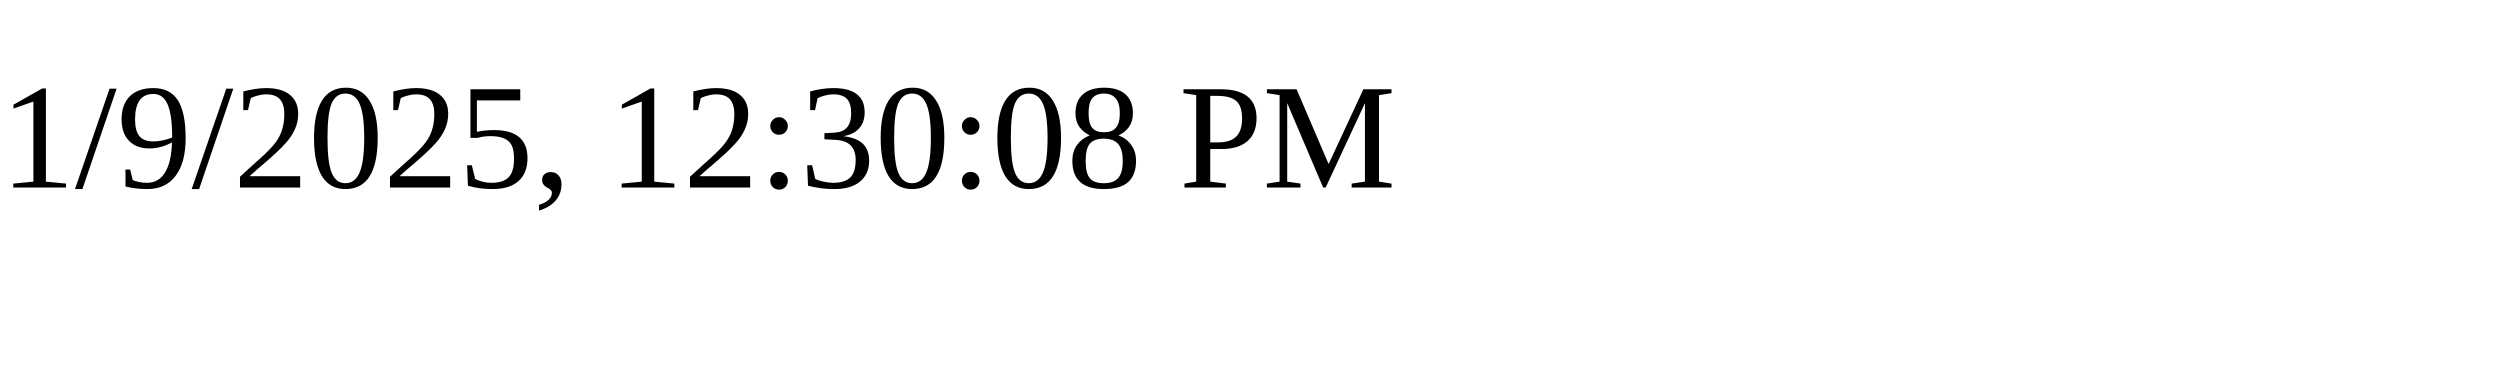
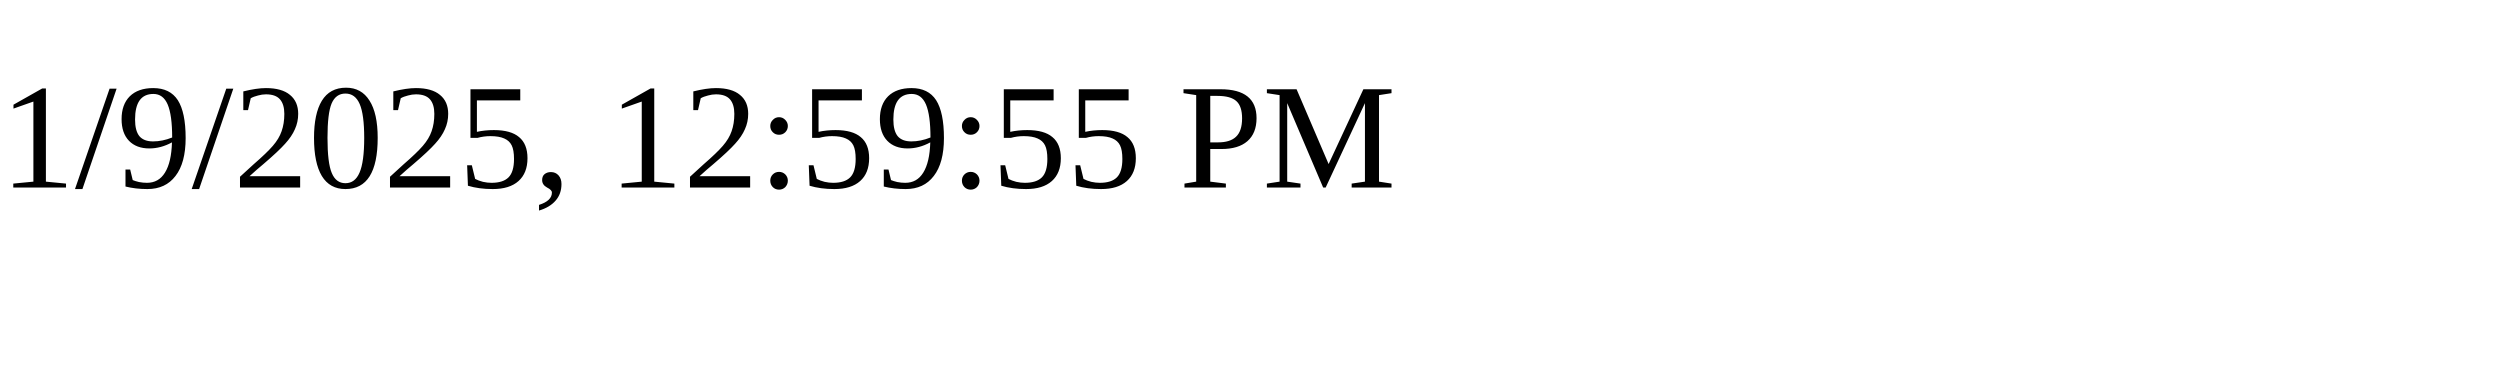
<svg xmlns="http://www.w3.org/2000/svg" height="30" width="200">
-   <text x="0" y="15">1/9/2025, 12:30:08 PM</text>
+   <text x="0" y="15">1/9/2025, 12:59:55 PM</text>
</svg>
